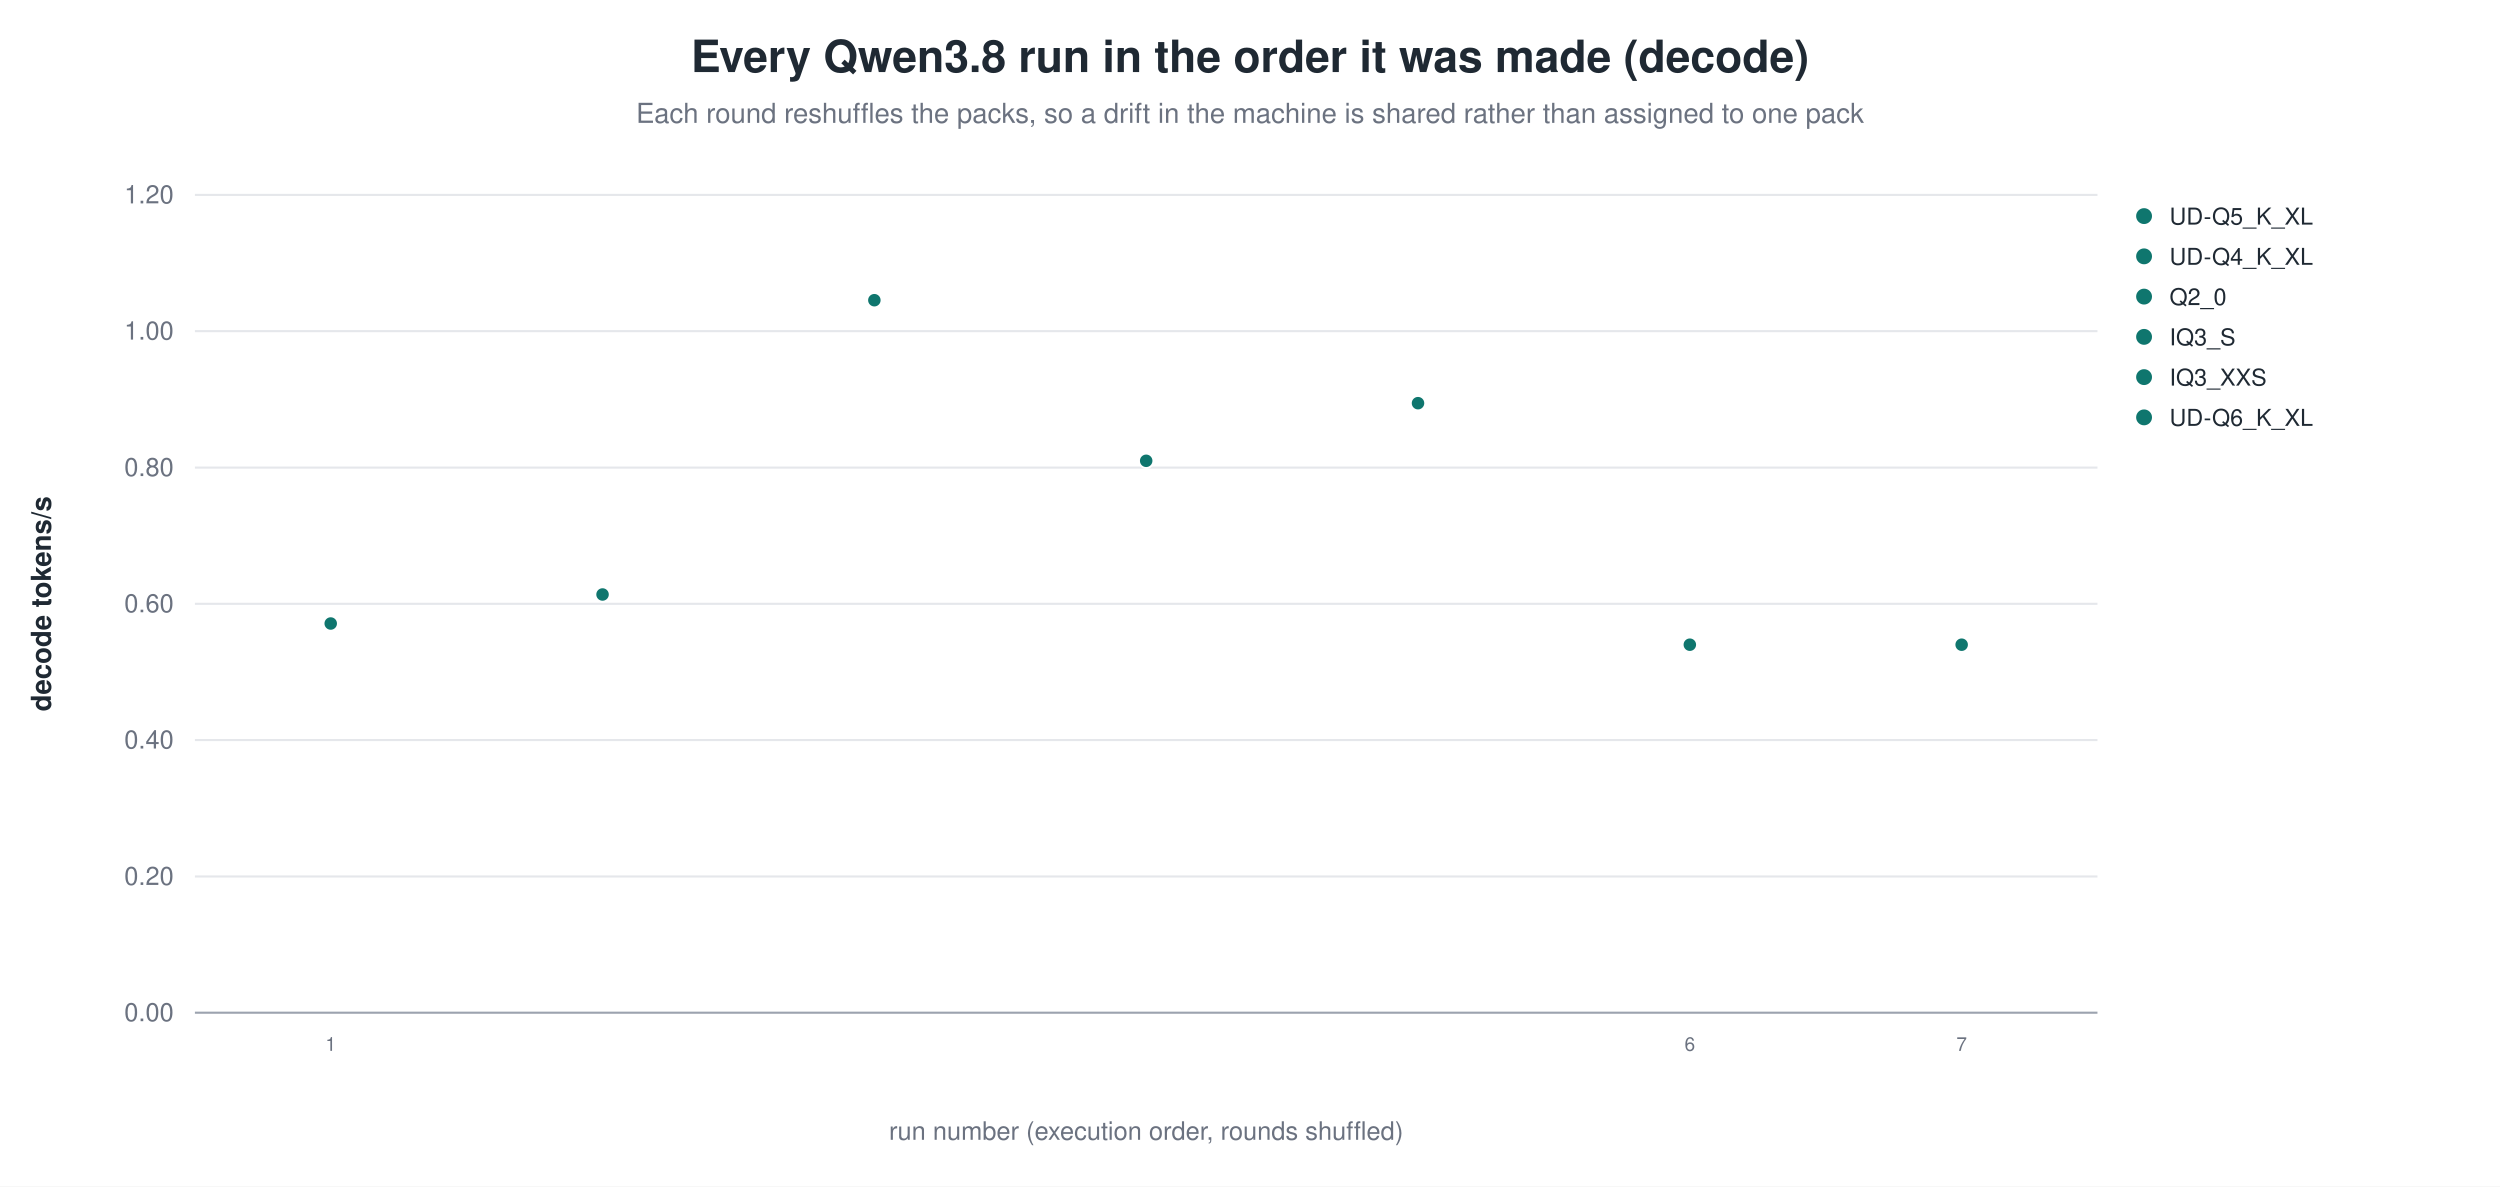
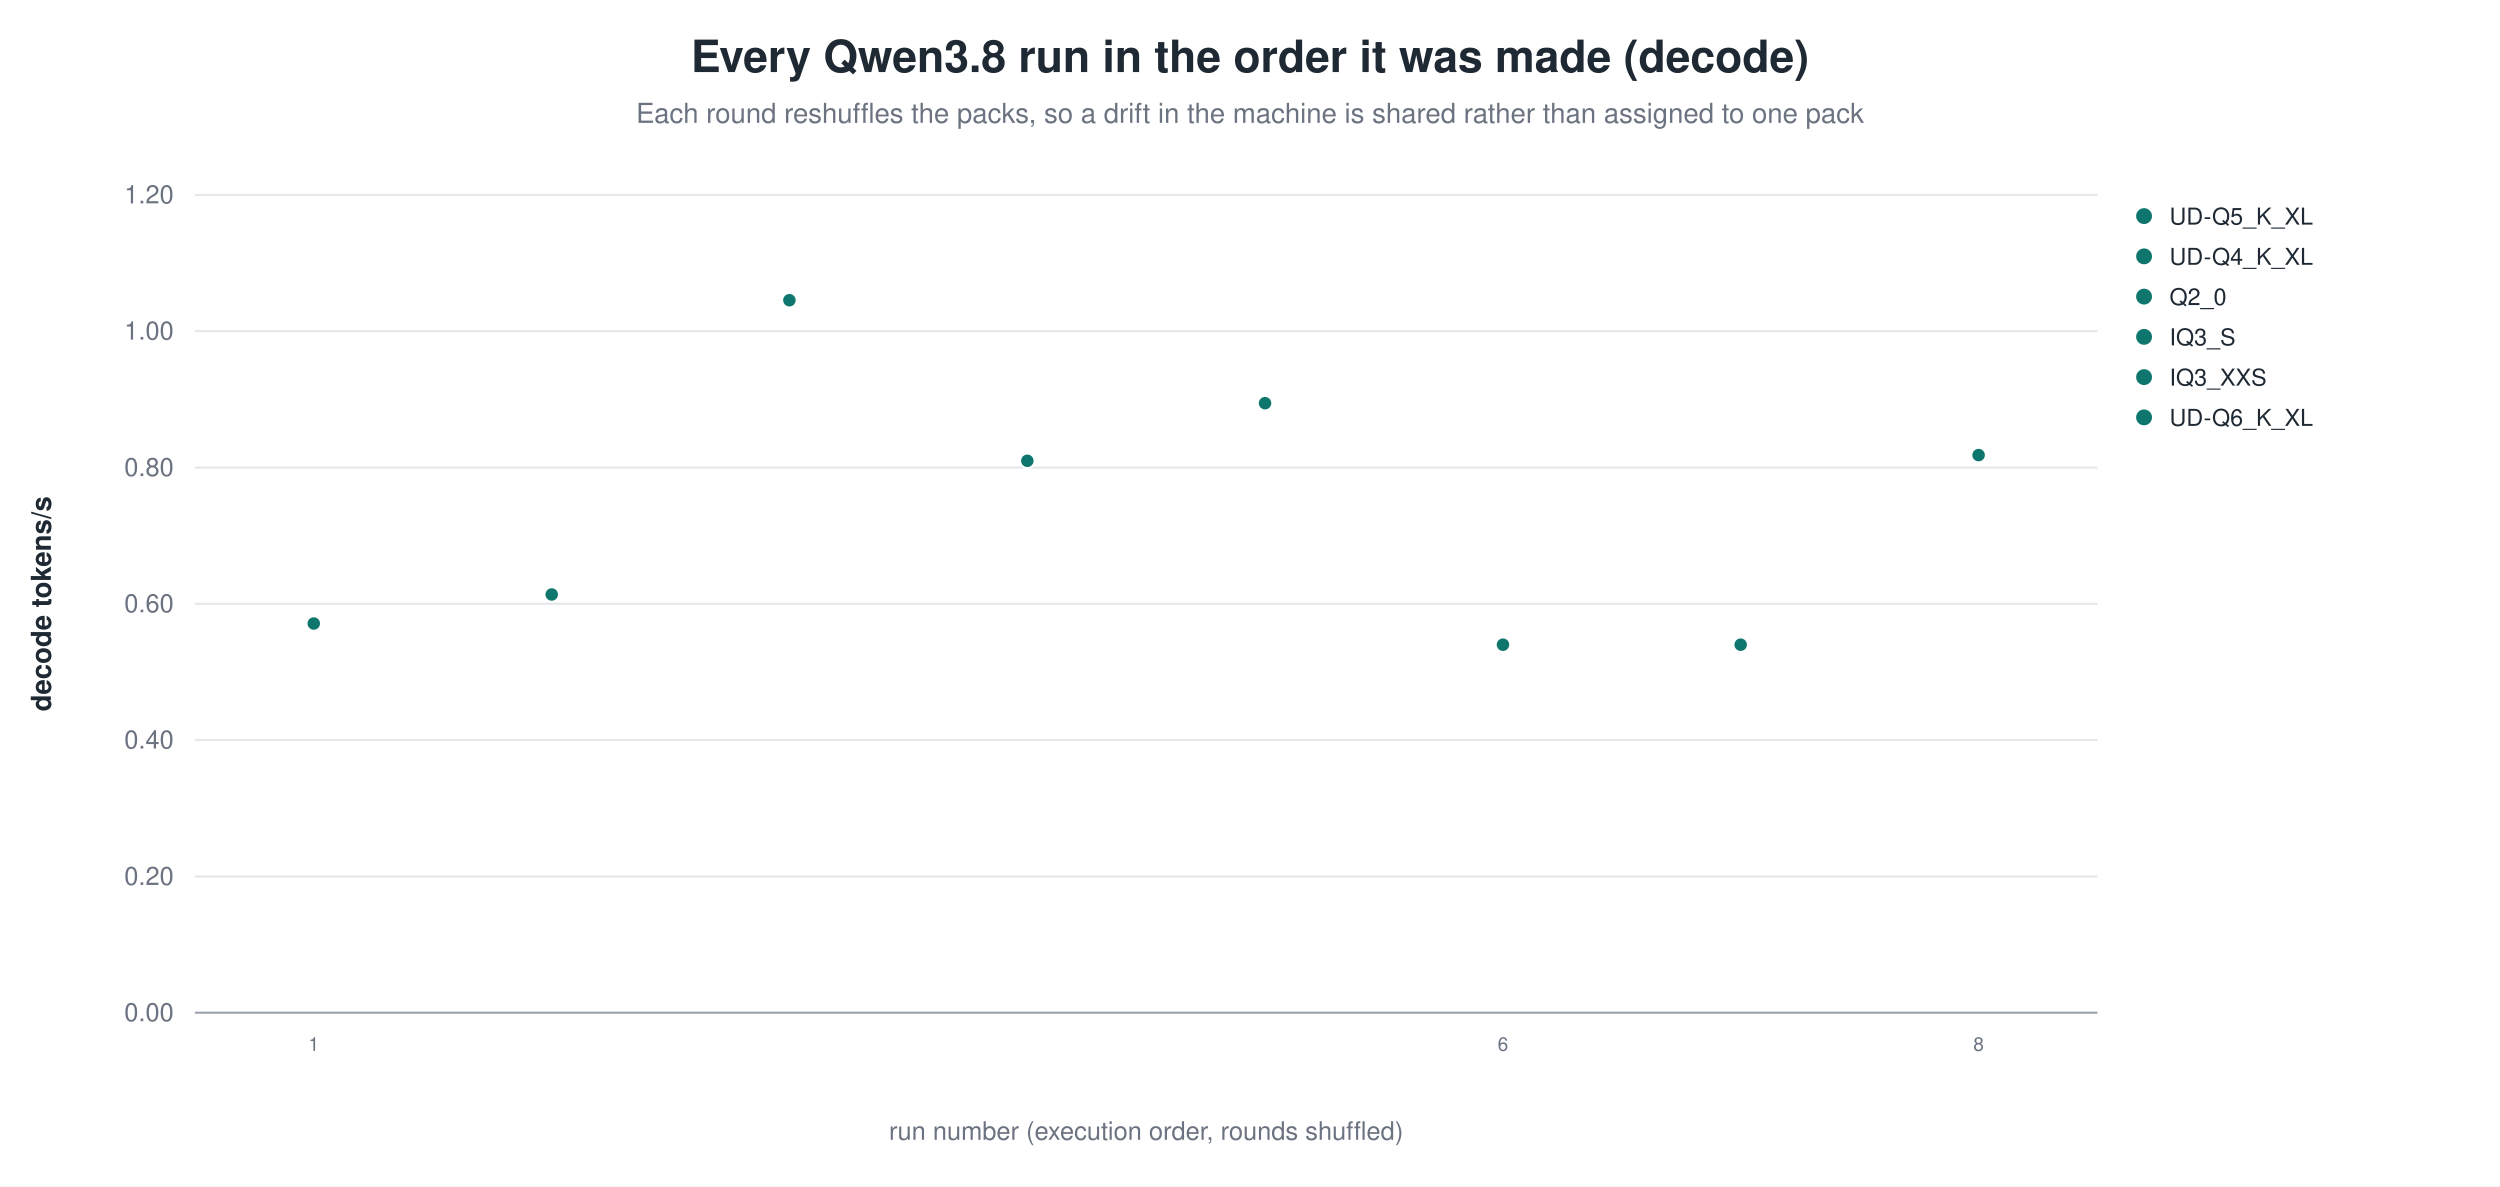
<svg xmlns="http://www.w3.org/2000/svg" width="1180" height="560" viewBox="0 0 1180 560" role="img" aria-label="Every Qwen3.8 run in the order it was made (decode)">
  <rect width="1180" height="560" fill="white" />
  <text x="590.0" y="34" text-anchor="middle" font-family="Helvetica, Arial, sans-serif" font-size="21" font-weight="600" fill="#1f2933">Every Qwen3.8 run in the order it was made (decode)</text>
  <text x="590.0" y="58" text-anchor="middle" font-family="Helvetica, Arial, sans-serif" font-size="13" fill="#6b7280">Each round reshuffles the packs, so a drift in the machine is shared rather than assigned to one pack</text>
  <line x1="92.0" y1="478.0" x2="990.0" y2="478.0" stroke="#9ca3af" stroke-width="1.0" />
  <text x="82.0" y="482.0" text-anchor="end" font-family="Helvetica, Arial, sans-serif" font-size="12" fill="#6b7280" font-weight="400">0.00</text>
  <line x1="92.0" y1="413.7" x2="990.0" y2="413.7" stroke="#e5e7eb" stroke-width="1.0" />
  <text x="82.0" y="417.7" text-anchor="end" font-family="Helvetica, Arial, sans-serif" font-size="12" fill="#6b7280" font-weight="400">0.20</text>
  <line x1="92.0" y1="349.3" x2="990.0" y2="349.3" stroke="#e5e7eb" stroke-width="1.0" />
  <text x="82.0" y="353.3" text-anchor="end" font-family="Helvetica, Arial, sans-serif" font-size="12" fill="#6b7280" font-weight="400">0.40</text>
  <line x1="92.0" y1="285.0" x2="990.0" y2="285.0" stroke="#e5e7eb" stroke-width="1.0" />
  <text x="82.0" y="289.0" text-anchor="end" font-family="Helvetica, Arial, sans-serif" font-size="12" fill="#6b7280" font-weight="400">0.60</text>
  <line x1="92.0" y1="220.7" x2="990.0" y2="220.7" stroke="#e5e7eb" stroke-width="1.0" />
  <text x="82.0" y="224.7" text-anchor="end" font-family="Helvetica, Arial, sans-serif" font-size="12" fill="#6b7280" font-weight="400">0.80</text>
  <line x1="92.0" y1="156.3" x2="990.0" y2="156.3" stroke="#e5e7eb" stroke-width="1.0" />
  <text x="82.0" y="160.3" text-anchor="end" font-family="Helvetica, Arial, sans-serif" font-size="12" fill="#6b7280" font-weight="400">1.00</text>
  <line x1="92.0" y1="92.0" x2="990.0" y2="92.0" stroke="#e5e7eb" stroke-width="1.0" />
  <text x="82.0" y="96.0" text-anchor="end" font-family="Helvetica, Arial, sans-serif" font-size="12" fill="#6b7280" font-weight="400">1.20</text>
  <text x="24.0" y="285.0" text-anchor="middle" font-family="Helvetica, Arial, sans-serif" font-size="13" fill="#1f2933" font-weight="600" transform="rotate(-90.0 24.0 285.0)">decode tokens/s</text>
-   <circle cx="156.1" cy="294.3" r="3.4" fill="#0f766e" stroke="white" stroke-width="0.9" opacity="1.00" />
-   <text x="156.1" y="496.0" text-anchor="middle" font-family="Helvetica, Arial, sans-serif" font-size="9" fill="#6b7280" font-weight="400">1</text>
-   <circle cx="284.4" cy="280.6" r="3.4" fill="#0f766e" stroke="white" stroke-width="0.9" opacity="1.00" />
-   <circle cx="412.7" cy="141.7" r="3.4" fill="#0f766e" stroke="white" stroke-width="0.9" opacity="1.00" />
-   <circle cx="541.0" cy="217.5" r="3.4" fill="#0f766e" stroke="white" stroke-width="0.9" opacity="1.00" />
-   <circle cx="669.3" cy="190.3" r="3.4" fill="#0f766e" stroke="white" stroke-width="0.9" opacity="1.00" />
-   <circle cx="797.6" cy="304.3" r="3.4" fill="#0f766e" stroke="white" stroke-width="0.9" opacity="1.00" />
-   <text x="797.6" y="496.0" text-anchor="middle" font-family="Helvetica, Arial, sans-serif" font-size="9" fill="#6b7280" font-weight="400">6</text>
-   <circle cx="925.9" cy="304.3" r="3.4" fill="#0f766e" stroke="white" stroke-width="0.9" opacity="1.00" />
-   <text x="925.9" y="496.0" text-anchor="middle" font-family="Helvetica, Arial, sans-serif" font-size="9" fill="#6b7280" font-weight="400">7</text>
+   <circle cx="148.1" cy="294.3" r="3.4" fill="#0f766e" stroke="white" stroke-width="0.9" opacity="1.00" />
+   <text x="148.1" y="496.0" text-anchor="middle" font-family="Helvetica, Arial, sans-serif" font-size="9" fill="#6b7280" font-weight="400">1</text>
+   <circle cx="260.4" cy="280.6" r="3.4" fill="#0f766e" stroke="white" stroke-width="0.9" opacity="1.00" />
+   <circle cx="372.6" cy="141.7" r="3.4" fill="#0f766e" stroke="white" stroke-width="0.9" opacity="1.00" />
+   <circle cx="484.9" cy="217.5" r="3.4" fill="#0f766e" stroke="white" stroke-width="0.9" opacity="1.00" />
+   <circle cx="597.1" cy="190.3" r="3.4" fill="#0f766e" stroke="white" stroke-width="0.9" opacity="1.00" />
+   <circle cx="709.4" cy="304.3" r="3.4" fill="#0f766e" stroke="white" stroke-width="0.9" opacity="1.00" />
+   <text x="709.4" y="496.0" text-anchor="middle" font-family="Helvetica, Arial, sans-serif" font-size="9" fill="#6b7280" font-weight="400">6</text>
+   <circle cx="821.6" cy="304.3" r="3.4" fill="#0f766e" stroke="white" stroke-width="0.9" opacity="1.00" />
+   <circle cx="933.9" cy="214.8" r="3.4" fill="#0f766e" stroke="white" stroke-width="0.9" opacity="1.00" />
+   <text x="933.9" y="496.0" text-anchor="middle" font-family="Helvetica, Arial, sans-serif" font-size="9" fill="#6b7280" font-weight="400">8</text>
  <circle cx="1012.0" cy="102.0" r="4.2" fill="#0f766e" stroke="white" stroke-width="0.9" opacity="1.00" />
  <text x="1024.0" y="106.0" text-anchor="start" font-family="Helvetica, Arial, sans-serif" font-size="11" fill="#1f2933" font-weight="400">UD-Q5_K_XL</text>
  <circle cx="1012.0" cy="121.0" r="4.2" fill="#0f766e" stroke="white" stroke-width="0.9" opacity="1.00" />
  <text x="1024.0" y="125.0" text-anchor="start" font-family="Helvetica, Arial, sans-serif" font-size="11" fill="#1f2933" font-weight="400">UD-Q4_K_XL</text>
  <circle cx="1012.0" cy="140.0" r="4.2" fill="#0f766e" stroke="white" stroke-width="0.9" opacity="1.00" />
  <text x="1024.0" y="144.0" text-anchor="start" font-family="Helvetica, Arial, sans-serif" font-size="11" fill="#1f2933" font-weight="400">Q2_0</text>
  <circle cx="1012.0" cy="159.0" r="4.2" fill="#0f766e" stroke="white" stroke-width="0.9" opacity="1.00" />
  <text x="1024.0" y="163.0" text-anchor="start" font-family="Helvetica, Arial, sans-serif" font-size="11" fill="#1f2933" font-weight="400">IQ3_S</text>
  <circle cx="1012.0" cy="178.0" r="4.2" fill="#0f766e" stroke="white" stroke-width="0.9" opacity="1.00" />
  <text x="1024.0" y="182.0" text-anchor="start" font-family="Helvetica, Arial, sans-serif" font-size="11" fill="#1f2933" font-weight="400">IQ3_XXS</text>
  <circle cx="1012.0" cy="197.0" r="4.2" fill="#0f766e" stroke="white" stroke-width="0.9" opacity="1.00" />
  <text x="1024.0" y="201.0" text-anchor="start" font-family="Helvetica, Arial, sans-serif" font-size="11" fill="#1f2933" font-weight="400">UD-Q6_K_XL</text>
  <text x="541.0" y="538.0" text-anchor="middle" font-family="Helvetica, Arial, sans-serif" font-size="12" fill="#6b7280" font-weight="400">run number (execution order, rounds shuffled)</text>
</svg>
